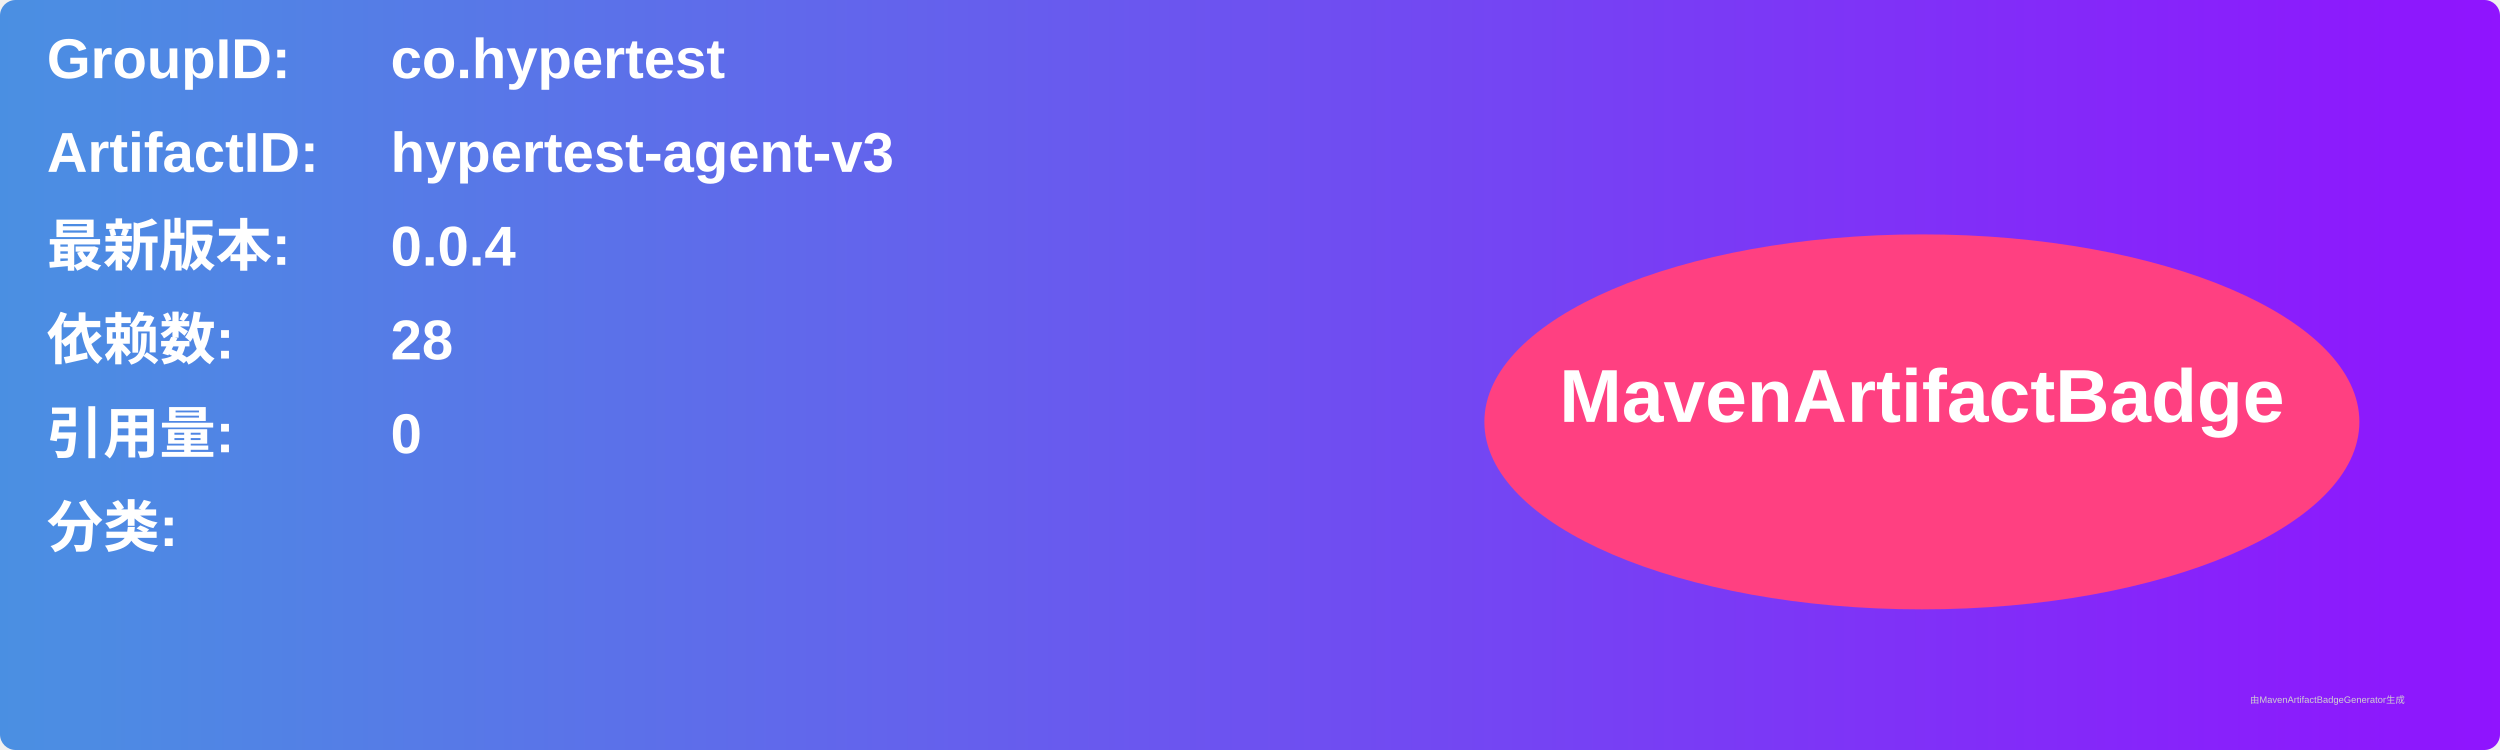
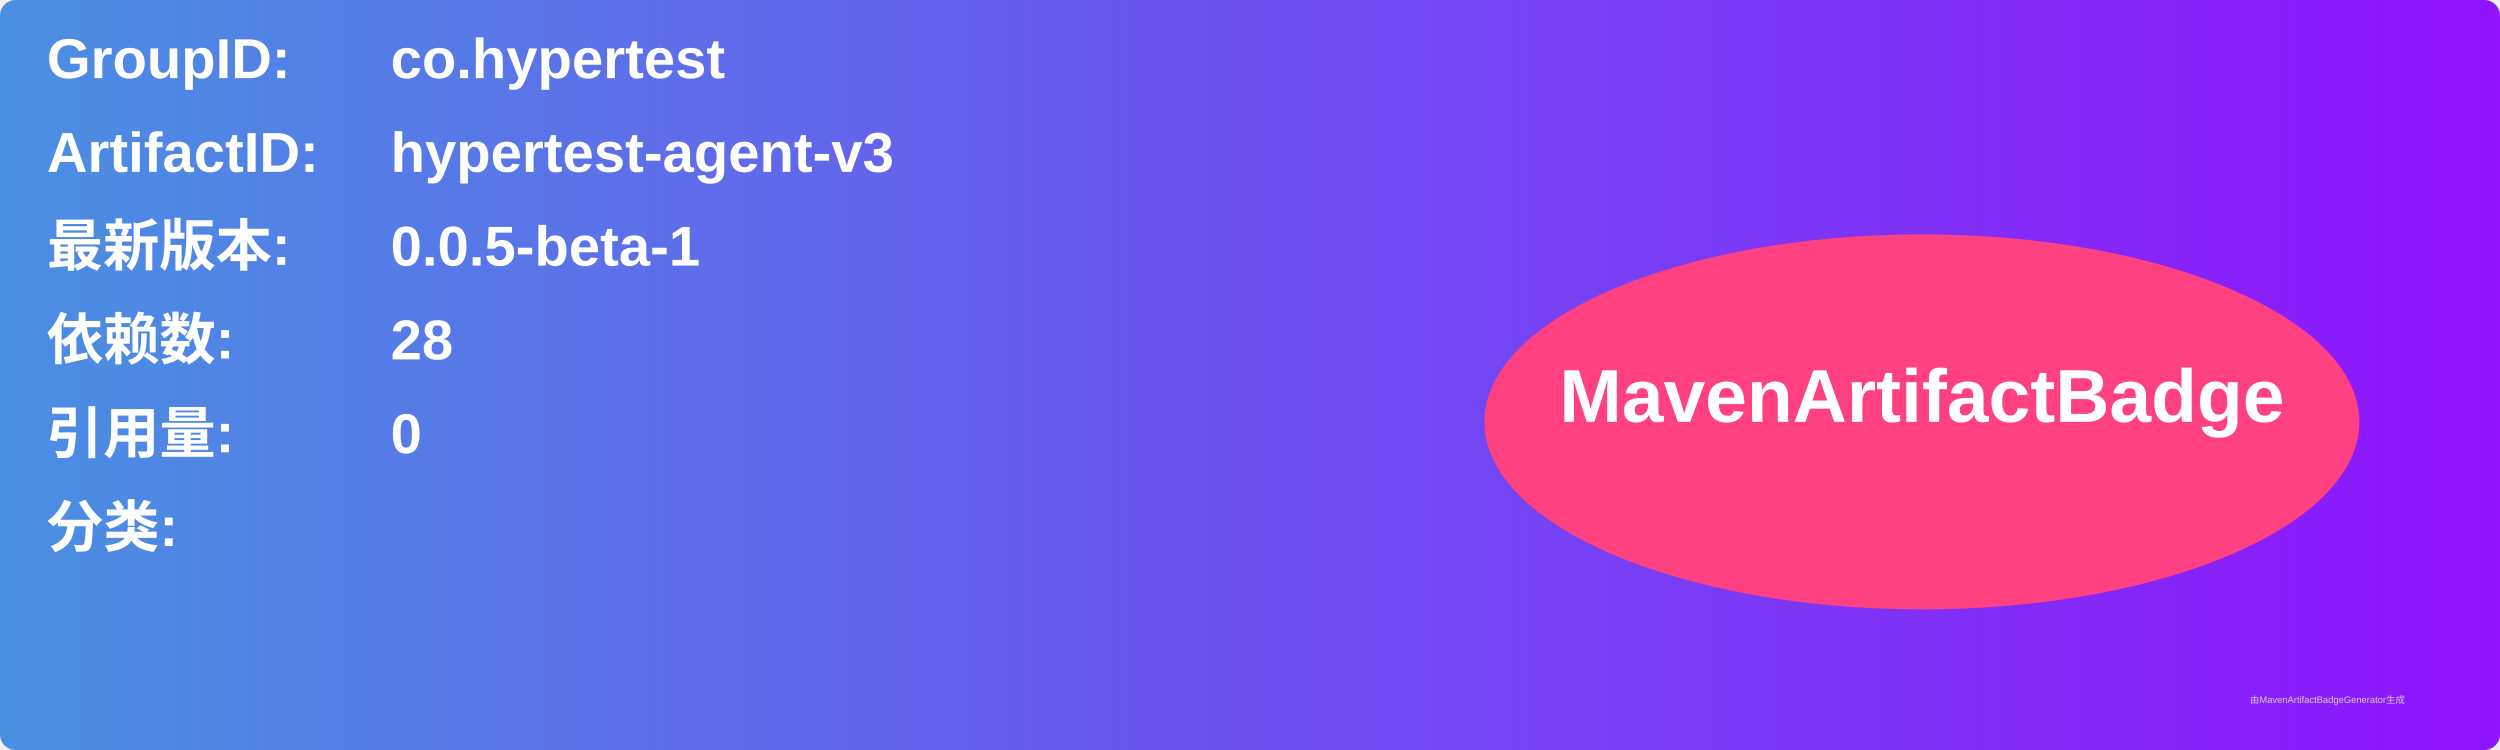
<svg xmlns="http://www.w3.org/2000/svg" width="800" height="240" viewBox="0 0 800 240">
  <linearGradient id="grad" x1="0%" y1="0%" x2="100%" y2="0%">
    <stop offset="0%" stop-color="#4a90e2" />
    <stop offset="100%" stop-color="#9013fe" />
  </linearGradient>
  <rect width="100%" height="100%" rx="5" ry="5" fill="url(#grad)" />
  <g transform="translate(15, 15)">
    <text x="0" y="10" font-family="Arial" font-size="18" fill="white" font-weight="bold" width="260">GroupID:</text>
    <text x="110" y="10" font-family="Arial" font-size="18" fill="white" font-weight="bold" width="460">co.hypertest</text>
    <text x="0" y="40" font-family="Arial" font-size="18" fill="white" font-weight="bold" width="260">ArtifactID:</text>
    <text x="110" y="40" font-family="Arial" font-size="18" fill="white" font-weight="bold" width="460">hypertest-agent-v3</text>
    <text x="0" y="70" font-family="Arial" font-size="18" fill="white" font-weight="bold">最新版本:</text>
    <text x="110" y="70" font-family="Arial" font-size="18" fill="white" font-weight="bold">
-       <tspan font-weight="bold">0.0.4</tspan>
+       <tspan font-weight="bold">0.0.5-beta-1</tspan>
    </text>
    <text x="0" y="100" font-family="Arial" font-size="18" fill="white" font-weight="bold">依赖数: </text>
    <text x="110" y="100" font-family="Arial" font-size="18" fill="white">
      <tspan font-weight="bold">28</tspan>
    </text>
    <text x="0" y="130" font-family="Arial" font-size="18" fill="white" font-weight="bold">引用量: </text>
    <text x="110" y="130" font-family="Arial" font-size="18" fill="white">
      <tspan font-weight="bold">0</tspan>
    </text>
    <text x="0" y="160" font-family="Arial" font-size="18" fill="white" font-weight="bold">分类:</text>
    <text x="10" y="190" font-family="Arial" font-size="10" fill="white">
      <tspan font-weight="bold" />
    </text>
    <ellipse cx="600" cy="120" rx="140" ry="60" fill="#ff4081" />
    <text x="600" y="120" text-anchor="middle" font-family="Arial" font-size="24" fill="white" font-weight="bold">MavenArtifactBadge</text>
  </g>
  <text x="720" y="225" font-family="Arial" font-size="3" fill="#d0d0d0">由MavenArtifactBadgeGenerator生成</text>
</svg>
